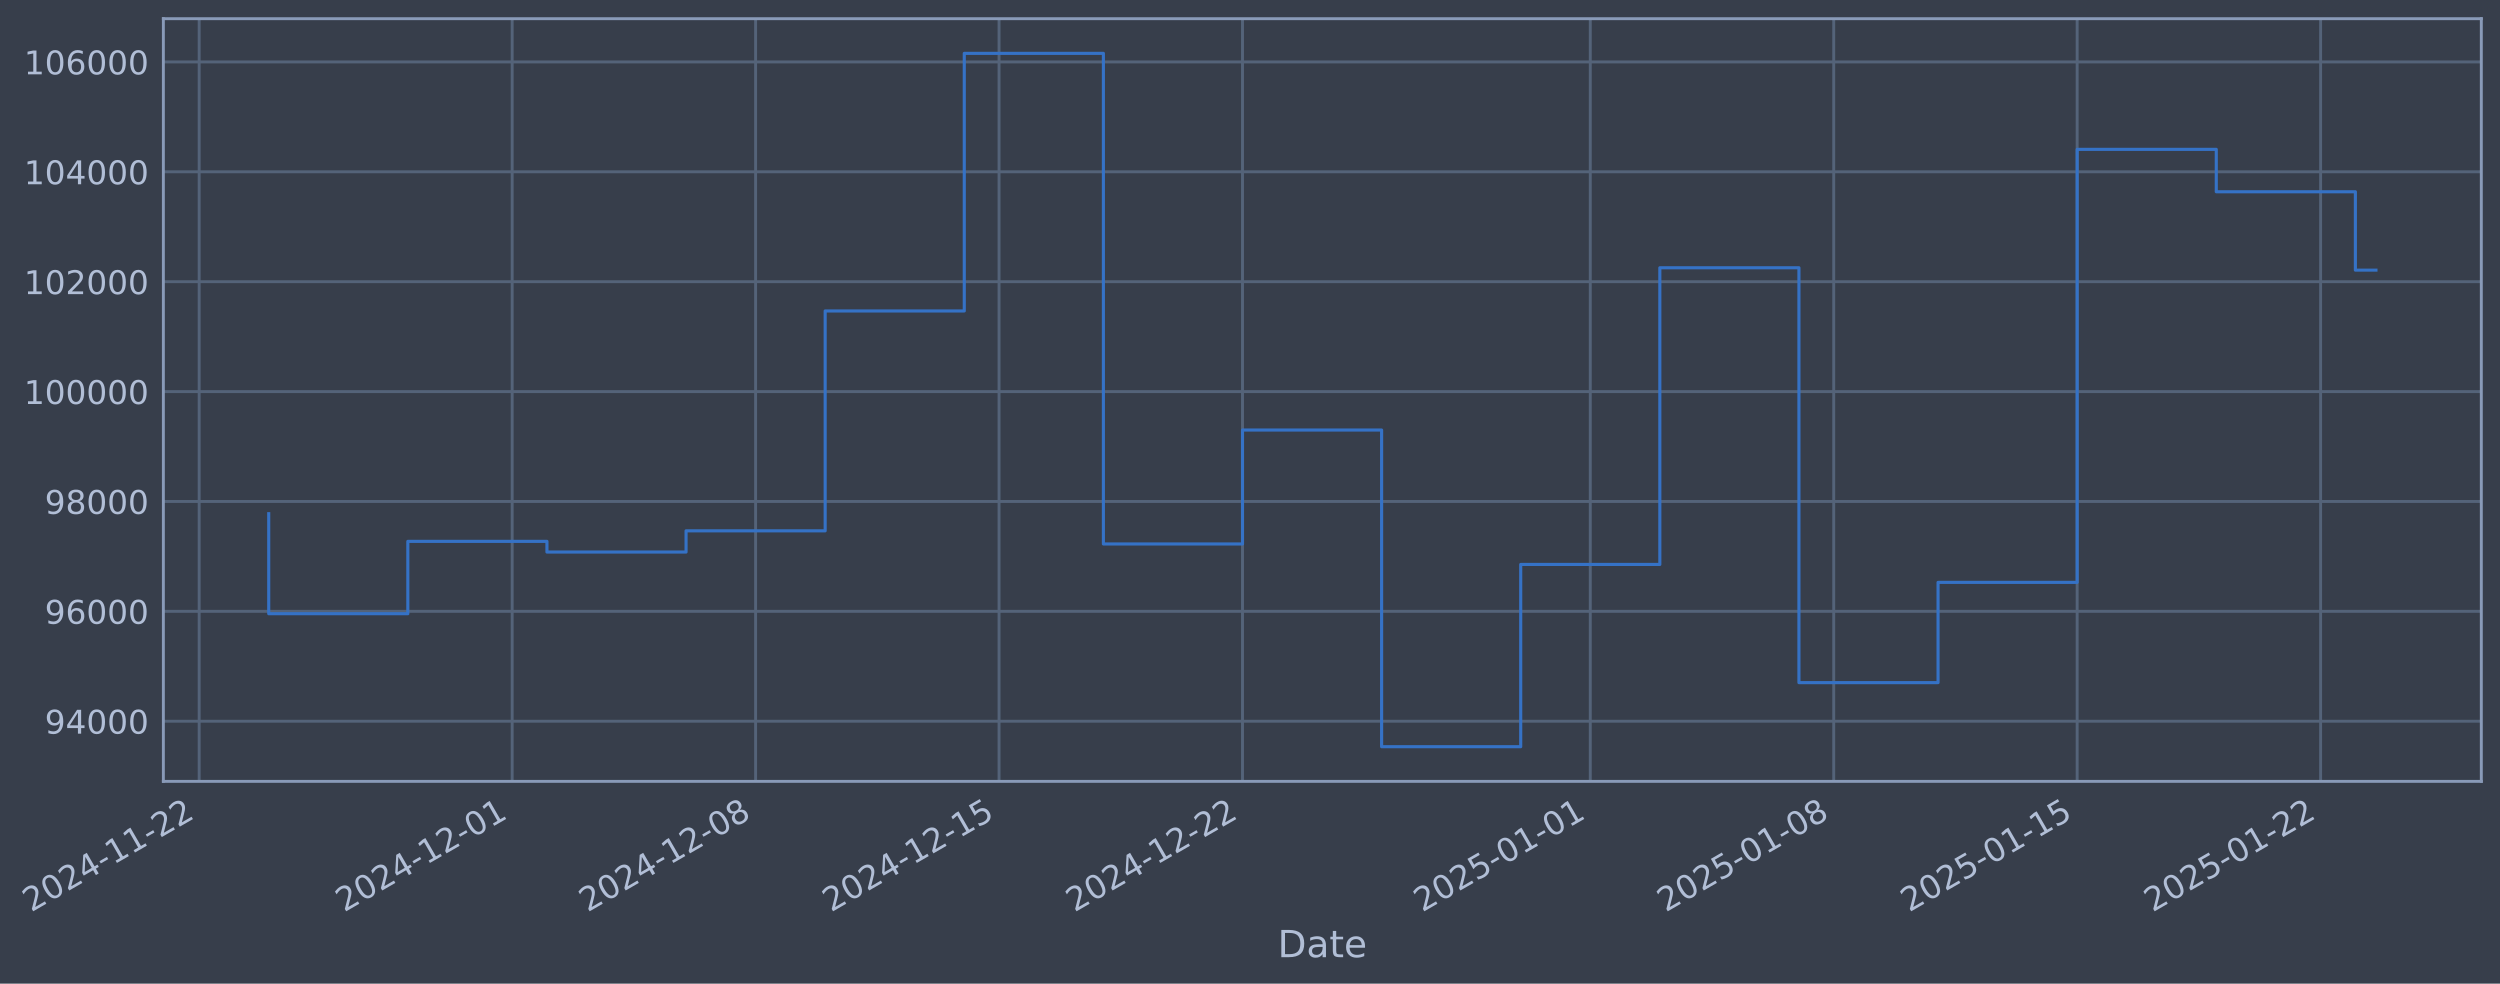
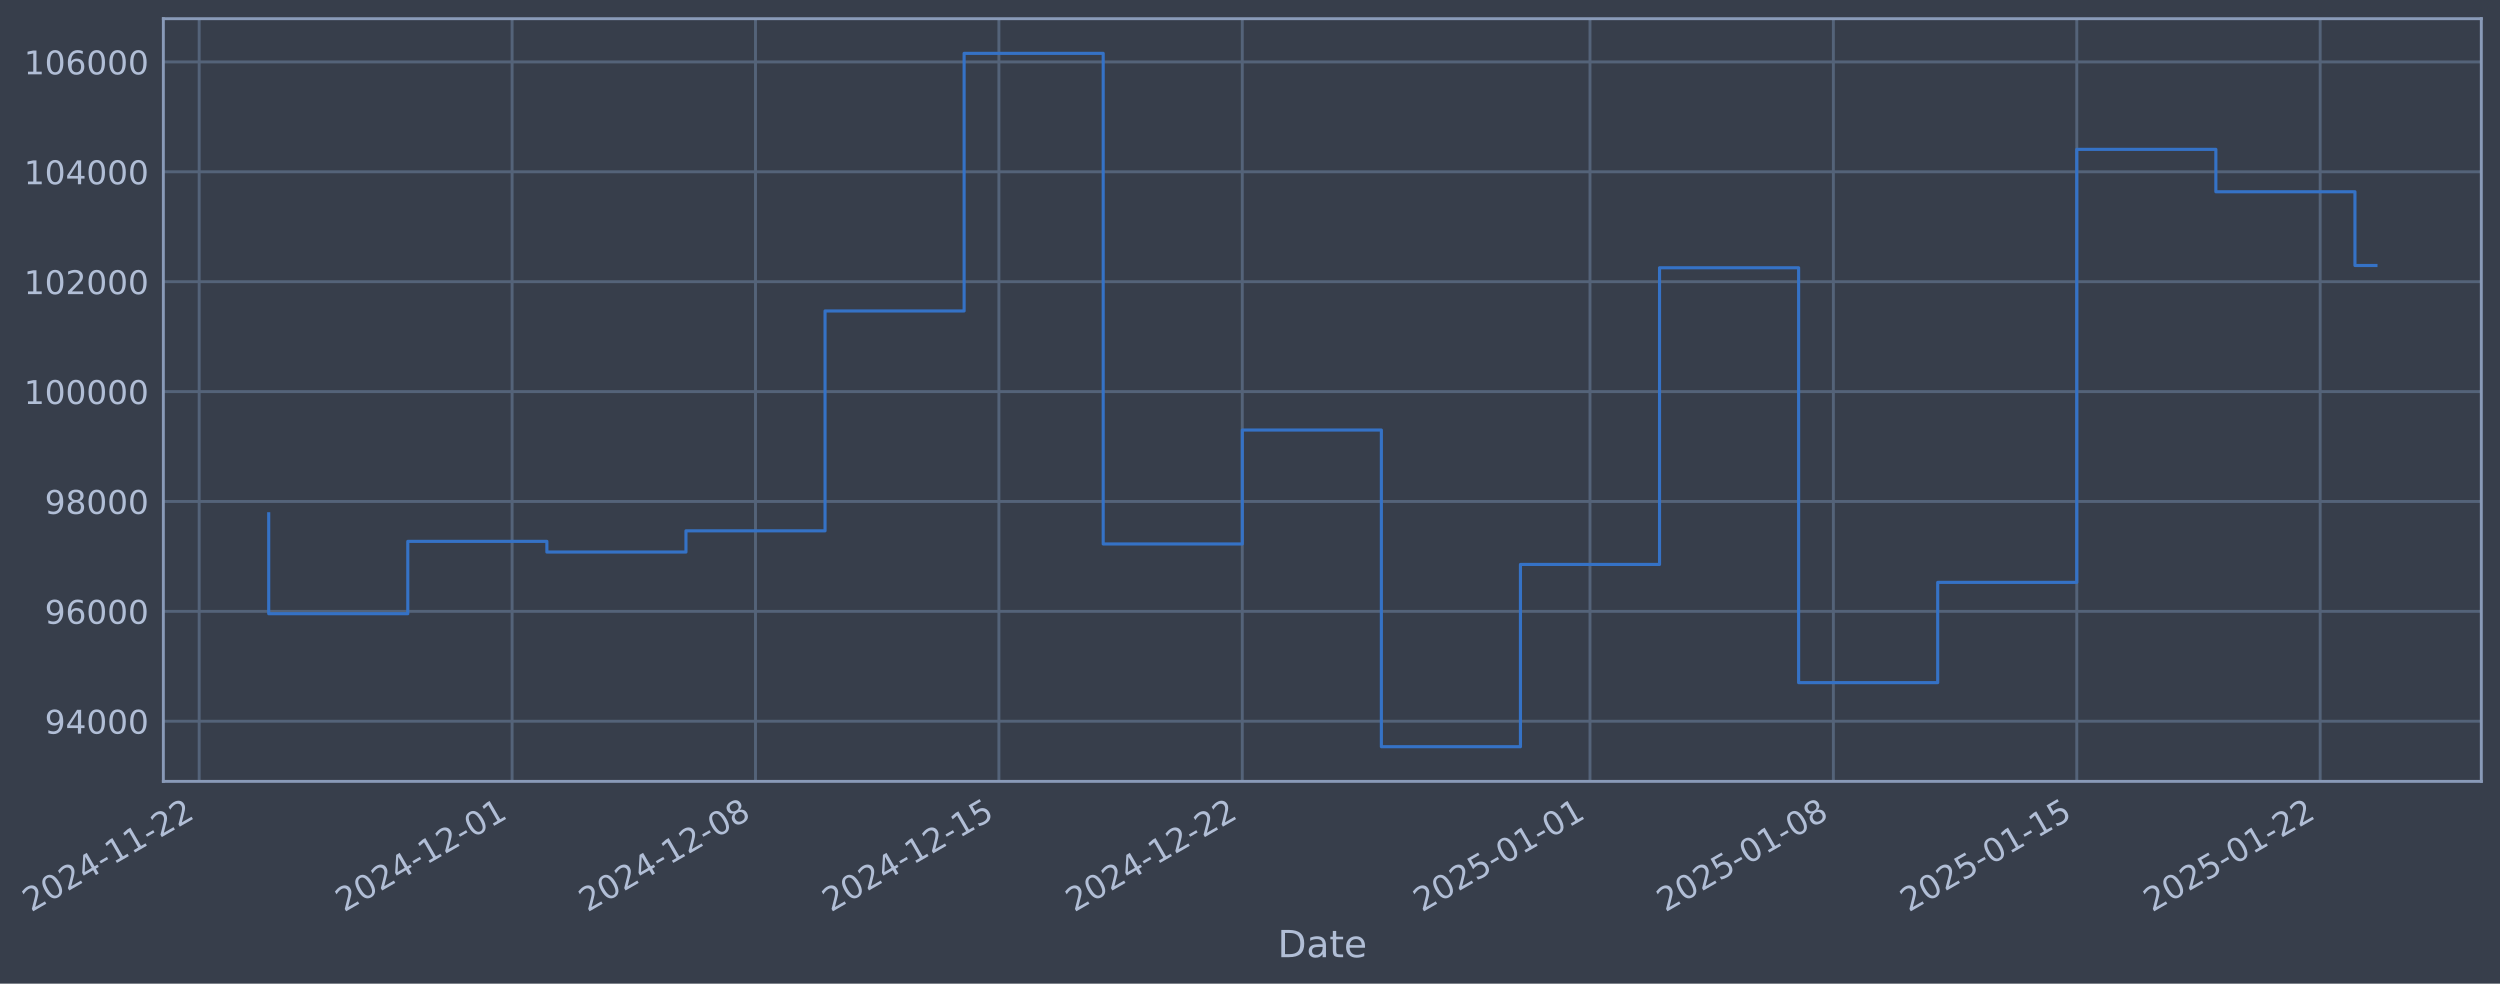
- <svg xmlns="http://www.w3.org/2000/svg" xmlns:xlink="http://www.w3.org/1999/xlink" width="962.921pt" height="378.87pt" viewBox="0 0 962.921 378.87" version="1.1">
+ <svg xmlns="http://www.w3.org/2000/svg" xmlns:xlink="http://www.w3.org/1999/xlink" width="962.916pt" height="378.87pt" viewBox="0 0 962.916 378.87" version="1.1">
  <defs>
    <style type="text/css">*{stroke-linejoin: round; stroke-linecap: butt}</style>
  </defs>
  <g id="figure_1">
    <g id="patch_1">
-       <path d="M 0 378.87  L 962.921 378.87  L 962.921 0  L 0 0  z " style="fill: #373e4b" />
+       <path d="M 0 378.87  L 962.916 378.87  L 962.916 0  L 0 0  z " style="fill: #373e4b" />
    </g>
    <g id="axes_1">
      <g id="patch_2">
-         <path d="M 62.921 300.96  L 955.721 300.96  L 955.721 7.2  L 62.921 7.2  z " style="fill: #373e4b" />
+         <path d="M 62.916 300.96  L 955.716 300.96  L 955.716 7.2  L 62.916 7.2  z " style="fill: #373e4b" />
      </g>
      <g id="matplotlib.axis_1">
        <g id="xtick_1">
          <g id="line2d_1">
-             <path d="M 76.713 300.96  L 76.713 7.2  " clip-path="url(#p567c491707)" style="fill: none; stroke: #546379; stroke-width: 1.12; stroke-linecap: square" />
+             <path d="M 76.713 300.96  L 76.713 7.2  " clip-path="url(#p959baa9b60)" style="fill: none; stroke: #546379; stroke-width: 1.12; stroke-linecap: square" />
          </g>
          <g id="line2d_2" />
          <g id="text_1">
            <g style="fill: #b1bed6" transform="translate(11.98702 351.4642) rotate(-30) scale(0.126 -0.126)">
              <defs>
                <path id="DejaVuSans-32" d="M 1228 531  L 3431 531  L 3431 0  L 469 0  L 469 531  Q 828 903 1448 1529  Q 2069 2156 2228 2338  Q 2531 2678 2651 2914  Q 2772 3150 2772 3378  Q 2772 3750 2511 3984  Q 2250 4219 1831 4219  Q 1534 4219 1204 4116  Q 875 4013 500 3803  L 500 4441  Q 881 4594 1212 4672  Q 1544 4750 1819 4750  Q 2544 4750 2975 4387  Q 3406 4025 3406 3419  Q 3406 3131 3298 2873  Q 3191 2616 2906 2266  Q 2828 2175 2409 1742  Q 1991 1309 1228 531  z " transform="scale(0.015625)" />
                <path id="DejaVuSans-30" d="M 2034 4250  Q 1547 4250 1301 3770  Q 1056 3291 1056 2328  Q 1056 1369 1301 889  Q 1547 409 2034 409  Q 2525 409 2770 889  Q 3016 1369 3016 2328  Q 3016 3291 2770 3770  Q 2525 4250 2034 4250  z M 2034 4750  Q 2819 4750 3233 4129  Q 3647 3509 3647 2328  Q 3647 1150 3233 529  Q 2819 -91 2034 -91  Q 1250 -91 836 529  Q 422 1150 422 2328  Q 422 3509 836 4129  Q 1250 4750 2034 4750  z " transform="scale(0.015625)" />
                <path id="DejaVuSans-34" d="M 2419 4116  L 825 1625  L 2419 1625  L 2419 4116  z M 2253 4666  L 3047 4666  L 3047 1625  L 3713 1625  L 3713 1100  L 3047 1100  L 3047 0  L 2419 0  L 2419 1100  L 313 1100  L 313 1709  L 2253 4666  z " transform="scale(0.015625)" />
                <path id="DejaVuSans-2d" d="M 313 2009  L 1997 2009  L 1997 1497  L 313 1497  L 313 2009  z " transform="scale(0.015625)" />
                <path id="DejaVuSans-31" d="M 794 531  L 1825 531  L 1825 4091  L 703 3866  L 703 4441  L 1819 4666  L 2450 4666  L 2450 531  L 3481 531  L 3481 0  L 794 0  L 794 531  z " transform="scale(0.015625)" />
              </defs>
              <use xlink:href="#DejaVuSans-32" />
              <use xlink:href="#DejaVuSans-30" transform="translate(63.62305 0)" />
              <use xlink:href="#DejaVuSans-32" transform="translate(127.2461 0)" />
              <use xlink:href="#DejaVuSans-34" transform="translate(190.8691 0)" />
              <use xlink:href="#DejaVuSans-2d" transform="translate(254.4922 0)" />
              <use xlink:href="#DejaVuSans-31" transform="translate(290.5762 0)" />
              <use xlink:href="#DejaVuSans-31" transform="translate(354.1992 0)" />
              <use xlink:href="#DejaVuSans-2d" transform="translate(417.8223 0)" />
              <use xlink:href="#DejaVuSans-32" transform="translate(453.9062 0)" />
              <use xlink:href="#DejaVuSans-32" transform="translate(517.5293 0)" />
            </g>
          </g>
        </g>
        <g id="xtick_2">
          <g id="line2d_3">
-             <path d="M 197.27 300.96  L 197.27 7.2  " clip-path="url(#p567c491707)" style="fill: none; stroke: #546379; stroke-width: 1.12; stroke-linecap: square" />
+             <path d="M 197.245 300.96  L 197.245 7.2  " clip-path="url(#p959baa9b60)" style="fill: none; stroke: #546379; stroke-width: 1.12; stroke-linecap: square" />
          </g>
          <g id="line2d_4" />
          <g id="text_2">
-             <g style="fill: #b1bed6" transform="translate(132.5443 351.4642) rotate(-30) scale(0.126 -0.126)">
+             <g style="fill: #b1bed6" transform="translate(132.5191 351.4642) rotate(-30) scale(0.126 -0.126)">
              <use xlink:href="#DejaVuSans-32" />
              <use xlink:href="#DejaVuSans-30" transform="translate(63.62305 0)" />
              <use xlink:href="#DejaVuSans-32" transform="translate(127.2461 0)" />
              <use xlink:href="#DejaVuSans-34" transform="translate(190.8691 0)" />
              <use xlink:href="#DejaVuSans-2d" transform="translate(254.4922 0)" />
              <use xlink:href="#DejaVuSans-31" transform="translate(290.5762 0)" />
              <use xlink:href="#DejaVuSans-32" transform="translate(354.1992 0)" />
              <use xlink:href="#DejaVuSans-2d" transform="translate(417.8223 0)" />
              <use xlink:href="#DejaVuSans-30" transform="translate(453.9062 0)" />
              <use xlink:href="#DejaVuSans-31" transform="translate(517.5293 0)" />
            </g>
          </g>
        </g>
        <g id="xtick_3">
          <g id="line2d_5">
-             <path d="M 291.037 300.96  L 291.037 7.2  " clip-path="url(#p567c491707)" style="fill: none; stroke: #546379; stroke-width: 1.12; stroke-linecap: square" />
+             <path d="M 290.992 300.96  L 290.992 7.2  " clip-path="url(#p959baa9b60)" style="fill: none; stroke: #546379; stroke-width: 1.12; stroke-linecap: square" />
          </g>
          <g id="line2d_6" />
          <g id="text_3">
-             <g style="fill: #b1bed6" transform="translate(226.3111 351.4642) rotate(-30) scale(0.126 -0.126)">
+             <g style="fill: #b1bed6" transform="translate(226.2663 351.4642) rotate(-30) scale(0.126 -0.126)">
              <defs>
                <path id="DejaVuSans-38" d="M 2034 2216  Q 1584 2216 1326 1975  Q 1069 1734 1069 1313  Q 1069 891 1326 650  Q 1584 409 2034 409  Q 2484 409 2743 651  Q 3003 894 3003 1313  Q 3003 1734 2745 1975  Q 2488 2216 2034 2216  z M 1403 2484  Q 997 2584 770 2862  Q 544 3141 544 3541  Q 544 4100 942 4425  Q 1341 4750 2034 4750  Q 2731 4750 3128 4425  Q 3525 4100 3525 3541  Q 3525 3141 3298 2862  Q 3072 2584 2669 2484  Q 3125 2378 3379 2068  Q 3634 1759 3634 1313  Q 3634 634 3220 271  Q 2806 -91 2034 -91  Q 1263 -91 848 271  Q 434 634 434 1313  Q 434 1759 690 2068  Q 947 2378 1403 2484  z M 1172 3481  Q 1172 3119 1398 2916  Q 1625 2713 2034 2713  Q 2441 2713 2670 2916  Q 2900 3119 2900 3481  Q 2900 3844 2670 4047  Q 2441 4250 2034 4250  Q 1625 4250 1398 4047  Q 1172 3844 1172 3481  z " transform="scale(0.015625)" />
              </defs>
              <use xlink:href="#DejaVuSans-32" />
              <use xlink:href="#DejaVuSans-30" transform="translate(63.62305 0)" />
              <use xlink:href="#DejaVuSans-32" transform="translate(127.2461 0)" />
              <use xlink:href="#DejaVuSans-34" transform="translate(190.8691 0)" />
              <use xlink:href="#DejaVuSans-2d" transform="translate(254.4922 0)" />
              <use xlink:href="#DejaVuSans-31" transform="translate(290.5762 0)" />
              <use xlink:href="#DejaVuSans-32" transform="translate(354.1992 0)" />
              <use xlink:href="#DejaVuSans-2d" transform="translate(417.8223 0)" />
              <use xlink:href="#DejaVuSans-30" transform="translate(453.9062 0)" />
              <use xlink:href="#DejaVuSans-38" transform="translate(517.5293 0)" />
            </g>
          </g>
        </g>
        <g id="xtick_4">
          <g id="line2d_7">
-             <path d="M 384.803 300.96  L 384.803 7.2  " clip-path="url(#p567c491707)" style="fill: none; stroke: #546379; stroke-width: 1.12; stroke-linecap: square" />
+             <path d="M 384.739 300.96  L 384.739 7.2  " clip-path="url(#p959baa9b60)" style="fill: none; stroke: #546379; stroke-width: 1.12; stroke-linecap: square" />
          </g>
          <g id="line2d_8" />
          <g id="text_4">
-             <g style="fill: #b1bed6" transform="translate(320.0778 351.4642) rotate(-30) scale(0.126 -0.126)">
+             <g style="fill: #b1bed6" transform="translate(320.0135 351.4642) rotate(-30) scale(0.126 -0.126)">
              <defs>
                <path id="DejaVuSans-35" d="M 691 4666  L 3169 4666  L 3169 4134  L 1269 4134  L 1269 2991  Q 1406 3038 1543 3061  Q 1681 3084 1819 3084  Q 2600 3084 3056 2656  Q 3513 2228 3513 1497  Q 3513 744 3044 326  Q 2575 -91 1722 -91  Q 1428 -91 1123 -41  Q 819 9 494 109  L 494 744  Q 775 591 1075 516  Q 1375 441 1709 441  Q 2250 441 2565 725  Q 2881 1009 2881 1497  Q 2881 1984 2565 2268  Q 2250 2553 1709 2553  Q 1456 2553 1204 2497  Q 953 2441 691 2322  L 691 4666  z " transform="scale(0.015625)" />
              </defs>
              <use xlink:href="#DejaVuSans-32" />
              <use xlink:href="#DejaVuSans-30" transform="translate(63.62305 0)" />
              <use xlink:href="#DejaVuSans-32" transform="translate(127.2461 0)" />
              <use xlink:href="#DejaVuSans-34" transform="translate(190.8691 0)" />
              <use xlink:href="#DejaVuSans-2d" transform="translate(254.4922 0)" />
              <use xlink:href="#DejaVuSans-31" transform="translate(290.5762 0)" />
              <use xlink:href="#DejaVuSans-32" transform="translate(354.1992 0)" />
              <use xlink:href="#DejaVuSans-2d" transform="translate(417.8223 0)" />
              <use xlink:href="#DejaVuSans-31" transform="translate(453.9062 0)" />
              <use xlink:href="#DejaVuSans-35" transform="translate(517.5293 0)" />
            </g>
          </g>
        </g>
        <g id="xtick_5">
          <g id="line2d_9">
-             <path d="M 478.57 300.96  L 478.57 7.2  " clip-path="url(#p567c491707)" style="fill: none; stroke: #546379; stroke-width: 1.12; stroke-linecap: square" />
+             <path d="M 478.486 300.96  L 478.486 7.2  " clip-path="url(#p959baa9b60)" style="fill: none; stroke: #546379; stroke-width: 1.12; stroke-linecap: square" />
          </g>
          <g id="line2d_10" />
          <g id="text_5">
-             <g style="fill: #b1bed6" transform="translate(413.8446 351.4642) rotate(-30) scale(0.126 -0.126)">
+             <g style="fill: #b1bed6" transform="translate(413.7607 351.4642) rotate(-30) scale(0.126 -0.126)">
              <use xlink:href="#DejaVuSans-32" />
              <use xlink:href="#DejaVuSans-30" transform="translate(63.62305 0)" />
              <use xlink:href="#DejaVuSans-32" transform="translate(127.2461 0)" />
              <use xlink:href="#DejaVuSans-34" transform="translate(190.8691 0)" />
              <use xlink:href="#DejaVuSans-2d" transform="translate(254.4922 0)" />
              <use xlink:href="#DejaVuSans-31" transform="translate(290.5762 0)" />
              <use xlink:href="#DejaVuSans-32" transform="translate(354.1992 0)" />
              <use xlink:href="#DejaVuSans-2d" transform="translate(417.8223 0)" />
              <use xlink:href="#DejaVuSans-32" transform="translate(453.9062 0)" />
              <use xlink:href="#DejaVuSans-32" transform="translate(517.5293 0)" />
            </g>
          </g>
        </g>
        <g id="xtick_6">
          <g id="line2d_11">
-             <path d="M 612.523 300.96  L 612.523 7.2  " clip-path="url(#p567c491707)" style="fill: none; stroke: #546379; stroke-width: 1.12; stroke-linecap: square" />
+             <path d="M 612.411 300.96  L 612.411 7.2  " clip-path="url(#p959baa9b60)" style="fill: none; stroke: #546379; stroke-width: 1.12; stroke-linecap: square" />
          </g>
          <g id="line2d_12" />
          <g id="text_6">
-             <g style="fill: #b1bed6" transform="translate(547.7971 351.4642) rotate(-30) scale(0.126 -0.126)">
+             <g style="fill: #b1bed6" transform="translate(547.6853 351.4642) rotate(-30) scale(0.126 -0.126)">
              <use xlink:href="#DejaVuSans-32" />
              <use xlink:href="#DejaVuSans-30" transform="translate(63.62305 0)" />
              <use xlink:href="#DejaVuSans-32" transform="translate(127.2461 0)" />
              <use xlink:href="#DejaVuSans-35" transform="translate(190.8691 0)" />
              <use xlink:href="#DejaVuSans-2d" transform="translate(254.4922 0)" />
              <use xlink:href="#DejaVuSans-30" transform="translate(290.5762 0)" />
              <use xlink:href="#DejaVuSans-31" transform="translate(354.1992 0)" />
              <use xlink:href="#DejaVuSans-2d" transform="translate(417.8223 0)" />
              <use xlink:href="#DejaVuSans-30" transform="translate(453.9062 0)" />
              <use xlink:href="#DejaVuSans-31" transform="translate(517.5293 0)" />
            </g>
          </g>
        </g>
        <g id="xtick_7">
          <g id="line2d_13">
-             <path d="M 706.289 300.96  L 706.289 7.2  " clip-path="url(#p567c491707)" style="fill: none; stroke: #546379; stroke-width: 1.12; stroke-linecap: square" />
+             <path d="M 706.158 300.96  L 706.158 7.2  " clip-path="url(#p959baa9b60)" style="fill: none; stroke: #546379; stroke-width: 1.12; stroke-linecap: square" />
          </g>
          <g id="line2d_14" />
          <g id="text_7">
-             <g style="fill: #b1bed6" transform="translate(641.5639 351.4642) rotate(-30) scale(0.126 -0.126)">
+             <g style="fill: #b1bed6" transform="translate(641.4325 351.4642) rotate(-30) scale(0.126 -0.126)">
              <use xlink:href="#DejaVuSans-32" />
              <use xlink:href="#DejaVuSans-30" transform="translate(63.62305 0)" />
              <use xlink:href="#DejaVuSans-32" transform="translate(127.2461 0)" />
              <use xlink:href="#DejaVuSans-35" transform="translate(190.8691 0)" />
              <use xlink:href="#DejaVuSans-2d" transform="translate(254.4922 0)" />
              <use xlink:href="#DejaVuSans-30" transform="translate(290.5762 0)" />
              <use xlink:href="#DejaVuSans-31" transform="translate(354.1992 0)" />
              <use xlink:href="#DejaVuSans-2d" transform="translate(417.8223 0)" />
              <use xlink:href="#DejaVuSans-30" transform="translate(453.9062 0)" />
              <use xlink:href="#DejaVuSans-38" transform="translate(517.5293 0)" />
            </g>
          </g>
        </g>
        <g id="xtick_8">
          <g id="line2d_15">
-             <path d="M 800.056 300.96  L 800.056 7.2  " clip-path="url(#p567c491707)" style="fill: none; stroke: #546379; stroke-width: 1.12; stroke-linecap: square" />
+             <path d="M 799.905 300.96  L 799.905 7.2  " clip-path="url(#p959baa9b60)" style="fill: none; stroke: #546379; stroke-width: 1.12; stroke-linecap: square" />
          </g>
          <g id="line2d_16" />
          <g id="text_8">
-             <g style="fill: #b1bed6" transform="translate(735.3307 351.4642) rotate(-30) scale(0.126 -0.126)">
+             <g style="fill: #b1bed6" transform="translate(735.1797 351.4642) rotate(-30) scale(0.126 -0.126)">
              <use xlink:href="#DejaVuSans-32" />
              <use xlink:href="#DejaVuSans-30" transform="translate(63.62305 0)" />
              <use xlink:href="#DejaVuSans-32" transform="translate(127.2461 0)" />
              <use xlink:href="#DejaVuSans-35" transform="translate(190.8691 0)" />
              <use xlink:href="#DejaVuSans-2d" transform="translate(254.4922 0)" />
              <use xlink:href="#DejaVuSans-30" transform="translate(290.5762 0)" />
              <use xlink:href="#DejaVuSans-31" transform="translate(354.1992 0)" />
              <use xlink:href="#DejaVuSans-2d" transform="translate(417.8223 0)" />
              <use xlink:href="#DejaVuSans-31" transform="translate(453.9062 0)" />
              <use xlink:href="#DejaVuSans-35" transform="translate(517.5293 0)" />
            </g>
          </g>
        </g>
        <g id="xtick_9">
          <g id="line2d_17">
-             <path d="M 893.823 300.96  L 893.823 7.2  " clip-path="url(#p567c491707)" style="fill: none; stroke: #546379; stroke-width: 1.12; stroke-linecap: square" />
+             <path d="M 893.652 300.96  L 893.652 7.2  " clip-path="url(#p959baa9b60)" style="fill: none; stroke: #546379; stroke-width: 1.12; stroke-linecap: square" />
          </g>
          <g id="line2d_18" />
          <g id="text_9">
-             <g style="fill: #b1bed6" transform="translate(829.0974 351.4642) rotate(-30) scale(0.126 -0.126)">
+             <g style="fill: #b1bed6" transform="translate(828.9269 351.4642) rotate(-30) scale(0.126 -0.126)">
              <use xlink:href="#DejaVuSans-32" />
              <use xlink:href="#DejaVuSans-30" transform="translate(63.62305 0)" />
              <use xlink:href="#DejaVuSans-32" transform="translate(127.2461 0)" />
              <use xlink:href="#DejaVuSans-35" transform="translate(190.8691 0)" />
              <use xlink:href="#DejaVuSans-2d" transform="translate(254.4922 0)" />
              <use xlink:href="#DejaVuSans-30" transform="translate(290.5762 0)" />
              <use xlink:href="#DejaVuSans-31" transform="translate(354.1992 0)" />
              <use xlink:href="#DejaVuSans-2d" transform="translate(417.8223 0)" />
              <use xlink:href="#DejaVuSans-32" transform="translate(453.9062 0)" />
              <use xlink:href="#DejaVuSans-32" transform="translate(517.5293 0)" />
            </g>
          </g>
        </g>
        <g id="text_10">
-           <g style="fill: #b1bed6" transform="translate(492.1121 368.6753) scale(0.144 -0.144)">
+           <g style="fill: #b1bed6" transform="translate(492.1065 368.6753) scale(0.144 -0.144)">
            <defs>
              <path id="DejaVuSans-44" d="M 1259 4147  L 1259 519  L 2022 519  Q 2988 519 3436 956  Q 3884 1394 3884 2338  Q 3884 3275 3436 3711  Q 2988 4147 2022 4147  L 1259 4147  z M 628 4666  L 1925 4666  Q 3281 4666 3915 4102  Q 4550 3538 4550 2338  Q 4550 1131 3912 565  Q 3275 0 1925 0  L 628 0  L 628 4666  z " transform="scale(0.015625)" />
              <path id="DejaVuSans-61" d="M 2194 1759  Q 1497 1759 1228 1600  Q 959 1441 959 1056  Q 959 750 1161 570  Q 1363 391 1709 391  Q 2188 391 2477 730  Q 2766 1069 2766 1631  L 2766 1759  L 2194 1759  z M 3341 1997  L 3341 0  L 2766 0  L 2766 531  Q 2569 213 2275 61  Q 1981 -91 1556 -91  Q 1019 -91 701 211  Q 384 513 384 1019  Q 384 1609 779 1909  Q 1175 2209 1959 2209  L 2766 2209  L 2766 2266  Q 2766 2663 2505 2880  Q 2244 3097 1772 3097  Q 1472 3097 1187 3025  Q 903 2953 641 2809  L 641 3341  Q 956 3463 1253 3523  Q 1550 3584 1831 3584  Q 2591 3584 2966 3190  Q 3341 2797 3341 1997  z " transform="scale(0.015625)" />
              <path id="DejaVuSans-74" d="M 1172 4494  L 1172 3500  L 2356 3500  L 2356 3053  L 1172 3053  L 1172 1153  Q 1172 725 1289 603  Q 1406 481 1766 481  L 2356 481  L 2356 0  L 1766 0  Q 1100 0 847 248  Q 594 497 594 1153  L 594 3053  L 172 3053  L 172 3500  L 594 3500  L 594 4494  L 1172 4494  z " transform="scale(0.015625)" />
              <path id="DejaVuSans-65" d="M 3597 1894  L 3597 1613  L 953 1613  Q 991 1019 1311 708  Q 1631 397 2203 397  Q 2534 397 2845 478  Q 3156 559 3463 722  L 3463 178  Q 3153 47 2828 -22  Q 2503 -91 2169 -91  Q 1331 -91 842 396  Q 353 884 353 1716  Q 353 2575 817 3079  Q 1281 3584 2069 3584  Q 2775 3584 3186 3129  Q 3597 2675 3597 1894  z M 3022 2063  Q 3016 2534 2758 2815  Q 2500 3097 2075 3097  Q 1594 3097 1305 2825  Q 1016 2553 972 2059  L 3022 2063  z " transform="scale(0.015625)" />
            </defs>
            <use xlink:href="#DejaVuSans-44" />
            <use xlink:href="#DejaVuSans-61" transform="translate(77.00195 0)" />
            <use xlink:href="#DejaVuSans-74" transform="translate(138.2812 0)" />
            <use xlink:href="#DejaVuSans-65" transform="translate(177.4902 0)" />
          </g>
        </g>
      </g>
      <g id="matplotlib.axis_2">
        <g id="ytick_1">
          <g id="line2d_19">
-             <path d="M 62.921 277.797  L 955.721 277.797  " clip-path="url(#p567c491707)" style="fill: none; stroke: #546379; stroke-width: 1.12; stroke-linecap: square" />
+             <path d="M 62.916 277.797  L 955.716 277.797  " clip-path="url(#p959baa9b60)" style="fill: none; stroke: #546379; stroke-width: 1.12; stroke-linecap: square" />
          </g>
          <g id="line2d_20" />
          <g id="text_11">
-             <g style="fill: #b1bed6" transform="translate(17.23746 282.5841) scale(0.126 -0.126)">
+             <g style="fill: #b1bed6" transform="translate(17.23187 282.5841) scale(0.126 -0.126)">
              <defs>
                <path id="DejaVuSans-39" d="M 703 97  L 703 672  Q 941 559 1184 500  Q 1428 441 1663 441  Q 2288 441 2617 861  Q 2947 1281 2994 2138  Q 2813 1869 2534 1725  Q 2256 1581 1919 1581  Q 1219 1581 811 2004  Q 403 2428 403 3163  Q 403 3881 828 4315  Q 1253 4750 1959 4750  Q 2769 4750 3195 4129  Q 3622 3509 3622 2328  Q 3622 1225 3098 567  Q 2575 -91 1691 -91  Q 1453 -91 1209 -44  Q 966 3 703 97  z M 1959 2075  Q 2384 2075 2632 2365  Q 2881 2656 2881 3163  Q 2881 3666 2632 3958  Q 2384 4250 1959 4250  Q 1534 4250 1286 3958  Q 1038 3666 1038 3163  Q 1038 2656 1286 2365  Q 1534 2075 1959 2075  z " transform="scale(0.015625)" />
              </defs>
              <use xlink:href="#DejaVuSans-39" />
              <use xlink:href="#DejaVuSans-34" transform="translate(63.62305 0)" />
              <use xlink:href="#DejaVuSans-30" transform="translate(127.2461 0)" />
              <use xlink:href="#DejaVuSans-30" transform="translate(190.8691 0)" />
              <use xlink:href="#DejaVuSans-30" transform="translate(254.4922 0)" />
            </g>
          </g>
        </g>
        <g id="ytick_2">
          <g id="line2d_21">
-             <path d="M 62.921 235.473  L 955.721 235.473  " clip-path="url(#p567c491707)" style="fill: none; stroke: #546379; stroke-width: 1.12; stroke-linecap: square" />
+             <path d="M 62.916 235.473  L 955.716 235.473  " clip-path="url(#p959baa9b60)" style="fill: none; stroke: #546379; stroke-width: 1.12; stroke-linecap: square" />
          </g>
          <g id="line2d_22" />
          <g id="text_12">
-             <g style="fill: #b1bed6" transform="translate(17.23746 240.2602) scale(0.126 -0.126)">
+             <g style="fill: #b1bed6" transform="translate(17.23187 240.2602) scale(0.126 -0.126)">
              <defs>
                <path id="DejaVuSans-36" d="M 2113 2584  Q 1688 2584 1439 2293  Q 1191 2003 1191 1497  Q 1191 994 1439 701  Q 1688 409 2113 409  Q 2538 409 2786 701  Q 3034 994 3034 1497  Q 3034 2003 2786 2293  Q 2538 2584 2113 2584  z M 3366 4563  L 3366 3988  Q 3128 4100 2886 4159  Q 2644 4219 2406 4219  Q 1781 4219 1451 3797  Q 1122 3375 1075 2522  Q 1259 2794 1537 2939  Q 1816 3084 2150 3084  Q 2853 3084 3261 2657  Q 3669 2231 3669 1497  Q 3669 778 3244 343  Q 2819 -91 2113 -91  Q 1303 -91 875 529  Q 447 1150 447 2328  Q 447 3434 972 4092  Q 1497 4750 2381 4750  Q 2619 4750 2861 4703  Q 3103 4656 3366 4563  z " transform="scale(0.015625)" />
              </defs>
              <use xlink:href="#DejaVuSans-39" />
              <use xlink:href="#DejaVuSans-36" transform="translate(63.62305 0)" />
              <use xlink:href="#DejaVuSans-30" transform="translate(127.2461 0)" />
              <use xlink:href="#DejaVuSans-30" transform="translate(190.8691 0)" />
              <use xlink:href="#DejaVuSans-30" transform="translate(254.4922 0)" />
            </g>
          </g>
        </g>
        <g id="ytick_3">
          <g id="line2d_23">
-             <path d="M 62.921 193.149  L 955.721 193.149  " clip-path="url(#p567c491707)" style="fill: none; stroke: #546379; stroke-width: 1.12; stroke-linecap: square" />
+             <path d="M 62.916 193.149  L 955.716 193.149  " clip-path="url(#p959baa9b60)" style="fill: none; stroke: #546379; stroke-width: 1.12; stroke-linecap: square" />
          </g>
          <g id="line2d_24" />
          <g id="text_13">
-             <g style="fill: #b1bed6" transform="translate(17.23746 197.9364) scale(0.126 -0.126)">
+             <g style="fill: #b1bed6" transform="translate(17.23187 197.9364) scale(0.126 -0.126)">
              <use xlink:href="#DejaVuSans-39" />
              <use xlink:href="#DejaVuSans-38" transform="translate(63.62305 0)" />
              <use xlink:href="#DejaVuSans-30" transform="translate(127.2461 0)" />
              <use xlink:href="#DejaVuSans-30" transform="translate(190.8691 0)" />
              <use xlink:href="#DejaVuSans-30" transform="translate(254.4922 0)" />
            </g>
          </g>
        </g>
        <g id="ytick_4">
          <g id="line2d_25">
-             <path d="M 62.921 150.826  L 955.721 150.826  " clip-path="url(#p567c491707)" style="fill: none; stroke: #546379; stroke-width: 1.12; stroke-linecap: square" />
+             <path d="M 62.916 150.826  L 955.716 150.826  " clip-path="url(#p959baa9b60)" style="fill: none; stroke: #546379; stroke-width: 1.12; stroke-linecap: square" />
          </g>
          <g id="line2d_26" />
          <g id="text_14">
-             <g style="fill: #b1bed6" transform="translate(9.220712 155.6126) scale(0.126 -0.126)">
+             <g style="fill: #b1bed6" transform="translate(9.21512 155.6126) scale(0.126 -0.126)">
              <use xlink:href="#DejaVuSans-31" />
              <use xlink:href="#DejaVuSans-30" transform="translate(63.62305 0)" />
              <use xlink:href="#DejaVuSans-30" transform="translate(127.2461 0)" />
              <use xlink:href="#DejaVuSans-30" transform="translate(190.8691 0)" />
              <use xlink:href="#DejaVuSans-30" transform="translate(254.4922 0)" />
              <use xlink:href="#DejaVuSans-30" transform="translate(318.1152 0)" />
            </g>
          </g>
        </g>
        <g id="ytick_5">
          <g id="line2d_27">
-             <path d="M 62.921 108.502  L 955.721 108.502  " clip-path="url(#p567c491707)" style="fill: none; stroke: #546379; stroke-width: 1.12; stroke-linecap: square" />
+             <path d="M 62.916 108.502  L 955.716 108.502  " clip-path="url(#p959baa9b60)" style="fill: none; stroke: #546379; stroke-width: 1.12; stroke-linecap: square" />
          </g>
          <g id="line2d_28" />
          <g id="text_15">
-             <g style="fill: #b1bed6" transform="translate(9.220712 113.2888) scale(0.126 -0.126)">
+             <g style="fill: #b1bed6" transform="translate(9.21512 113.2888) scale(0.126 -0.126)">
              <use xlink:href="#DejaVuSans-31" />
              <use xlink:href="#DejaVuSans-30" transform="translate(63.62305 0)" />
              <use xlink:href="#DejaVuSans-32" transform="translate(127.2461 0)" />
              <use xlink:href="#DejaVuSans-30" transform="translate(190.8691 0)" />
              <use xlink:href="#DejaVuSans-30" transform="translate(254.4922 0)" />
              <use xlink:href="#DejaVuSans-30" transform="translate(318.1152 0)" />
            </g>
          </g>
        </g>
        <g id="ytick_6">
          <g id="line2d_29">
-             <path d="M 62.921 66.178  L 955.721 66.178  " clip-path="url(#p567c491707)" style="fill: none; stroke: #546379; stroke-width: 1.12; stroke-linecap: square" />
+             <path d="M 62.916 66.178  L 955.716 66.178  " clip-path="url(#p959baa9b60)" style="fill: none; stroke: #546379; stroke-width: 1.12; stroke-linecap: square" />
          </g>
          <g id="line2d_30" />
          <g id="text_16">
-             <g style="fill: #b1bed6" transform="translate(9.220712 70.96502) scale(0.126 -0.126)">
+             <g style="fill: #b1bed6" transform="translate(9.21512 70.96502) scale(0.126 -0.126)">
              <use xlink:href="#DejaVuSans-31" />
              <use xlink:href="#DejaVuSans-30" transform="translate(63.62305 0)" />
              <use xlink:href="#DejaVuSans-34" transform="translate(127.2461 0)" />
              <use xlink:href="#DejaVuSans-30" transform="translate(190.8691 0)" />
              <use xlink:href="#DejaVuSans-30" transform="translate(254.4922 0)" />
              <use xlink:href="#DejaVuSans-30" transform="translate(318.1152 0)" />
            </g>
          </g>
        </g>
        <g id="ytick_7">
          <g id="line2d_31">
-             <path d="M 62.921 23.854  L 955.721 23.854  " clip-path="url(#p567c491707)" style="fill: none; stroke: #546379; stroke-width: 1.12; stroke-linecap: square" />
+             <path d="M 62.916 23.854  L 955.716 23.854  " clip-path="url(#p959baa9b60)" style="fill: none; stroke: #546379; stroke-width: 1.12; stroke-linecap: square" />
          </g>
          <g id="line2d_32" />
          <g id="text_17">
-             <g style="fill: #b1bed6" transform="translate(9.220712 28.64121) scale(0.126 -0.126)">
+             <g style="fill: #b1bed6" transform="translate(9.21512 28.64121) scale(0.126 -0.126)">
              <use xlink:href="#DejaVuSans-31" />
              <use xlink:href="#DejaVuSans-30" transform="translate(63.62305 0)" />
              <use xlink:href="#DejaVuSans-36" transform="translate(127.2461 0)" />
              <use xlink:href="#DejaVuSans-30" transform="translate(190.8691 0)" />
              <use xlink:href="#DejaVuSans-30" transform="translate(254.4922 0)" />
              <use xlink:href="#DejaVuSans-30" transform="translate(318.1152 0)" />
            </g>
          </g>
        </g>
      </g>
      <g id="line2d_33">
-         <path d="M 103.503 197.87  L 103.503 236.383  L 157.084 236.383  L 157.084 208.521  L 210.665 208.521  L 210.665 212.628  L 264.246 212.628  L 264.246 204.459  L 317.827 204.459  L 317.827 119.77  L 371.408 119.77  L 371.408 20.553  L 424.989 20.553  L 424.989 209.517  L 478.57 209.517  L 478.57 165.636  L 532.151 165.636  L 532.151 287.607  L 585.732 287.607  L 585.732 217.409  L 639.313 217.409  L 639.313 103.141  L 692.894 103.141  L 692.894 262.927  L 746.475 262.927  L 746.475 224.318  L 800.056 224.318  L 800.056 57.525  L 853.637 57.525  L 853.637 73.859  L 907.218 73.859  L 907.218 104.046  L 915.139 104.046  " clip-path="url(#p567c491707)" style="fill: none; stroke: #3572c6; stroke-width: 1.2; stroke-linecap: square" />
+         <path d="M 103.497 197.87  L 103.497 236.383  L 157.067 236.383  L 157.067 208.521  L 210.637 208.521  L 210.637 212.628  L 264.207 212.628  L 264.207 204.459  L 317.777 204.459  L 317.777 119.77  L 371.347 119.77  L 371.347 20.553  L 424.916 20.553  L 424.916 209.517  L 478.486 209.517  L 478.486 165.636  L 532.056 165.636  L 532.056 287.607  L 585.626 287.607  L 585.626 217.409  L 639.196 217.409  L 639.196 103.141  L 692.766 103.141  L 692.766 262.927  L 746.335 262.927  L 746.335 224.318  L 799.905 224.318  L 799.905 57.525  L 853.475 57.525  L 853.475 73.859  L 907.045 73.859  L 907.045 102.259  L 915.134 102.259  " clip-path="url(#p959baa9b60)" style="fill: none; stroke: #3572c6; stroke-width: 1.2; stroke-linecap: square" />
      </g>
      <g id="patch_3">
-         <path d="M 62.921 300.96  L 62.921 7.2  " style="fill: none; stroke: #899ab8; stroke-width: 1.12; stroke-linejoin: miter; stroke-linecap: square" />
+         <path d="M 62.916 300.96  L 62.916 7.2  " style="fill: none; stroke: #899ab8; stroke-width: 1.12; stroke-linejoin: miter; stroke-linecap: square" />
      </g>
      <g id="patch_4">
-         <path d="M 955.721 300.96  L 955.721 7.2  " style="fill: none; stroke: #899ab8; stroke-width: 1.12; stroke-linejoin: miter; stroke-linecap: square" />
+         <path d="M 955.716 300.96  L 955.716 7.2  " style="fill: none; stroke: #899ab8; stroke-width: 1.12; stroke-linejoin: miter; stroke-linecap: square" />
      </g>
      <g id="patch_5">
-         <path d="M 62.921 300.96  L 955.721 300.96  " style="fill: none; stroke: #899ab8; stroke-width: 1.12; stroke-linejoin: miter; stroke-linecap: square" />
+         <path d="M 62.916 300.96  L 955.716 300.96  " style="fill: none; stroke: #899ab8; stroke-width: 1.12; stroke-linejoin: miter; stroke-linecap: square" />
      </g>
      <g id="patch_6">
-         <path d="M 62.921 7.2  L 955.721 7.2  " style="fill: none; stroke: #899ab8; stroke-width: 1.12; stroke-linejoin: miter; stroke-linecap: square" />
+         <path d="M 62.916 7.2  L 955.716 7.2  " style="fill: none; stroke: #899ab8; stroke-width: 1.12; stroke-linejoin: miter; stroke-linecap: square" />
      </g>
    </g>
  </g>
  <defs>
-     <clipPath id="p567c491707">
-       <rect x="62.921" y="7.2" width="892.8" height="293.76" />
+     <clipPath id="p959baa9b60">
+       <rect x="62.916" y="7.2" width="892.8" height="293.76" />
    </clipPath>
  </defs>
</svg>
